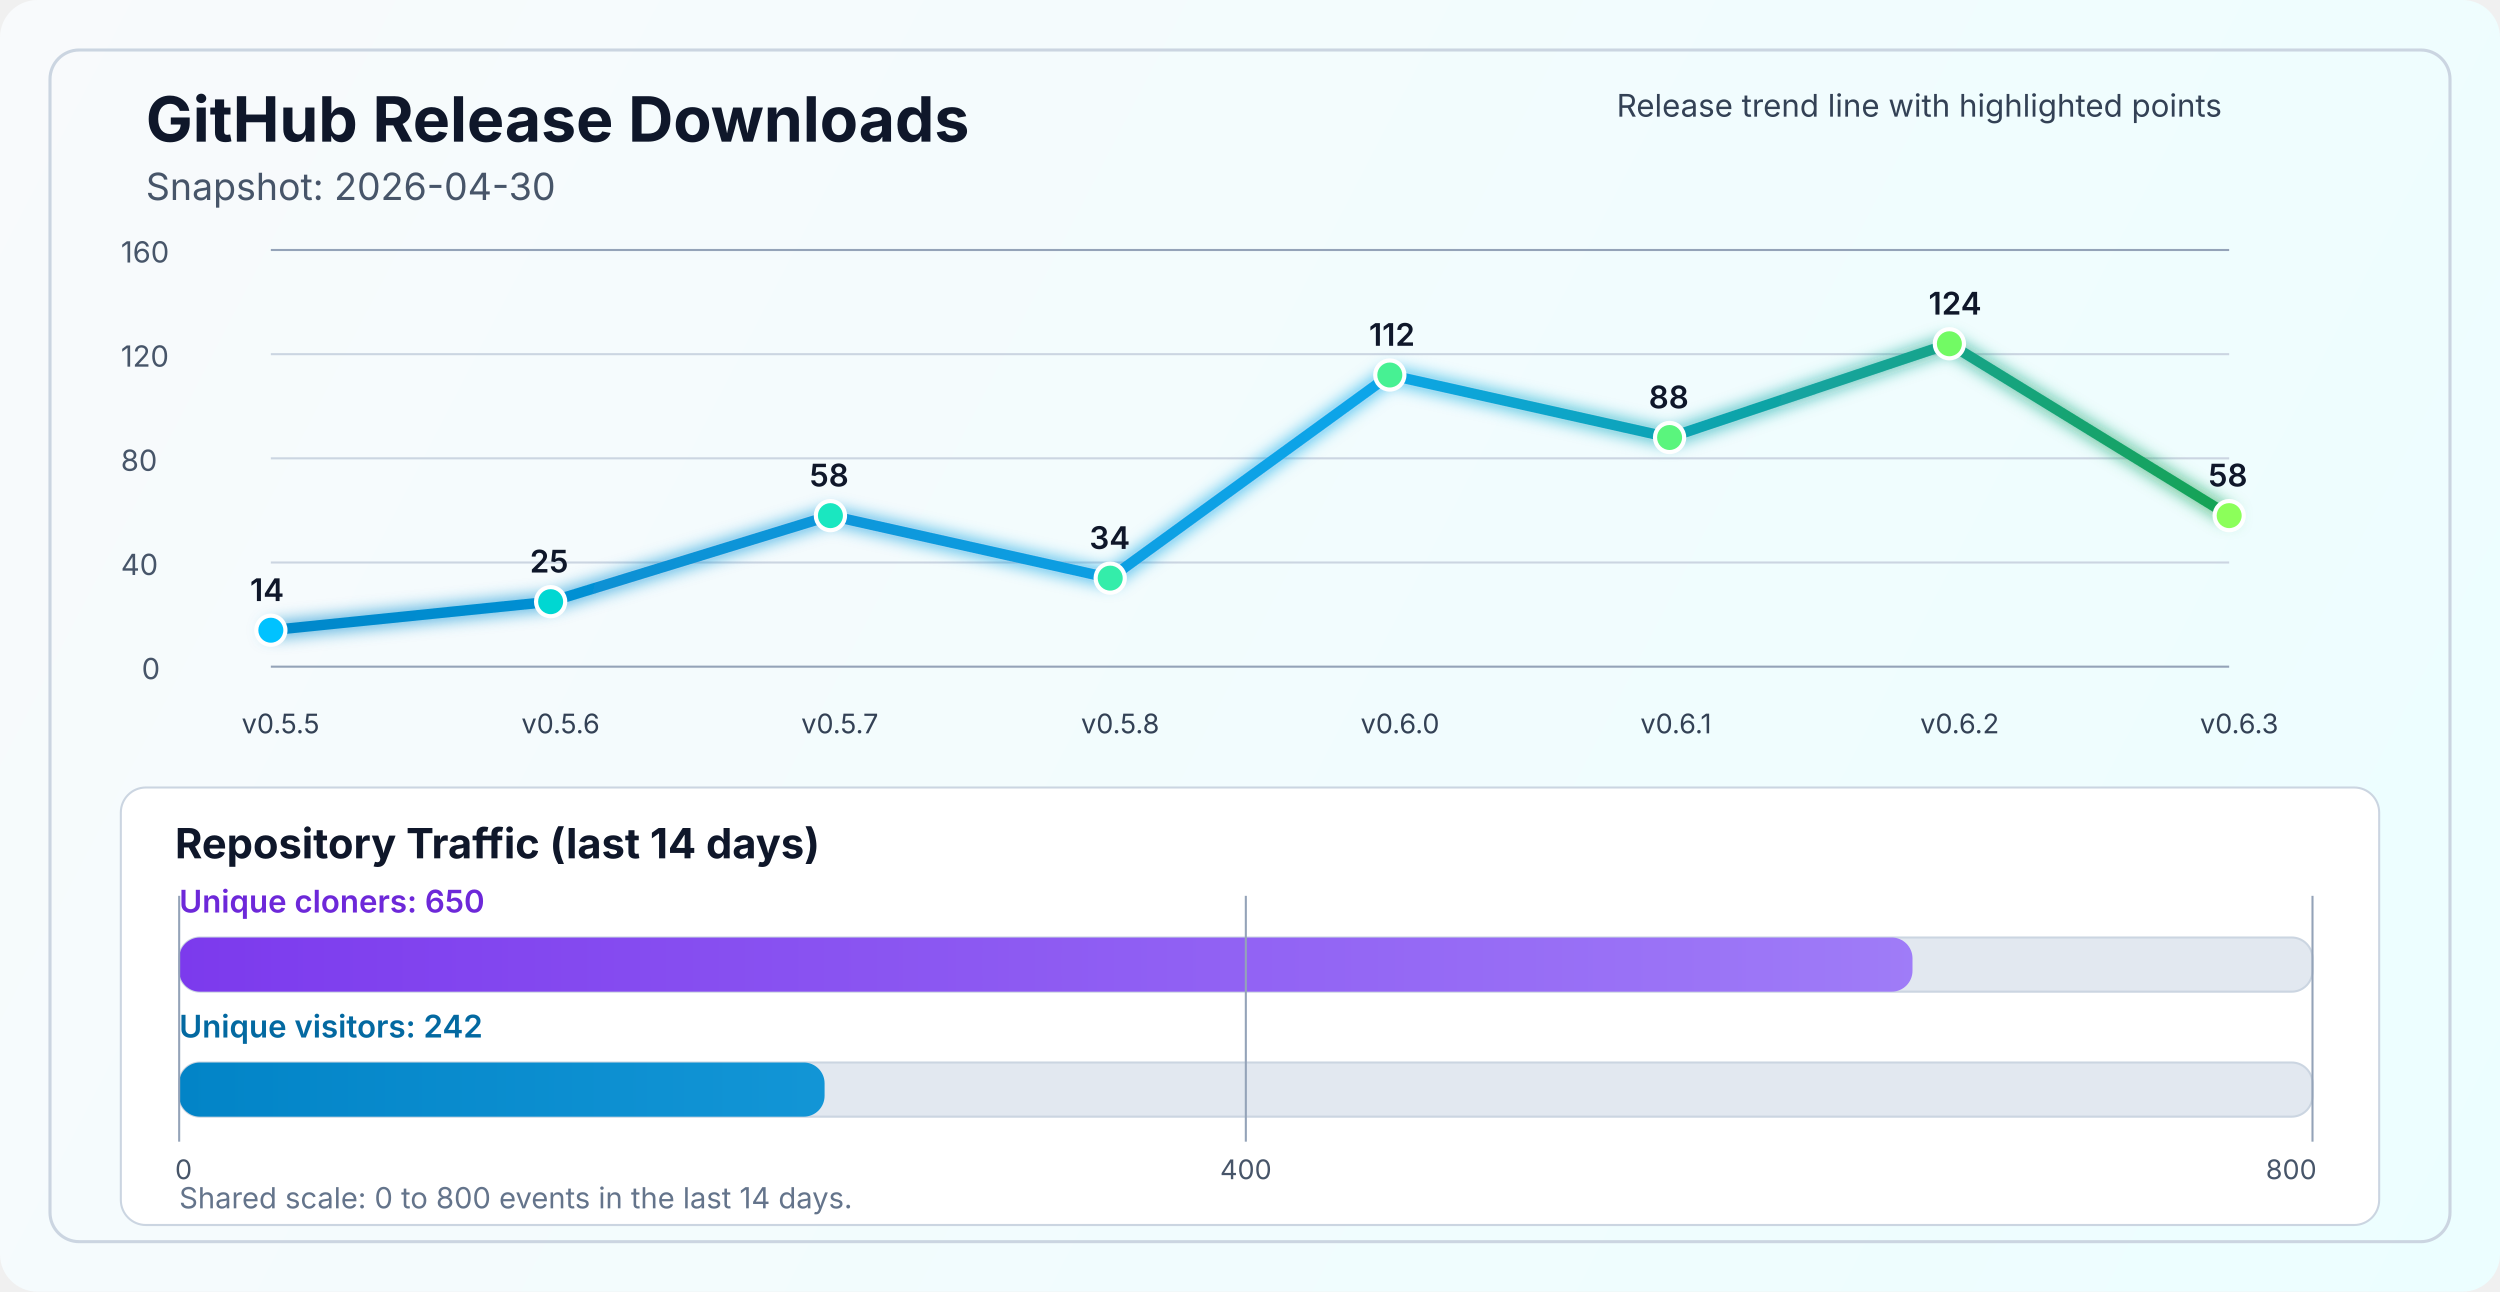
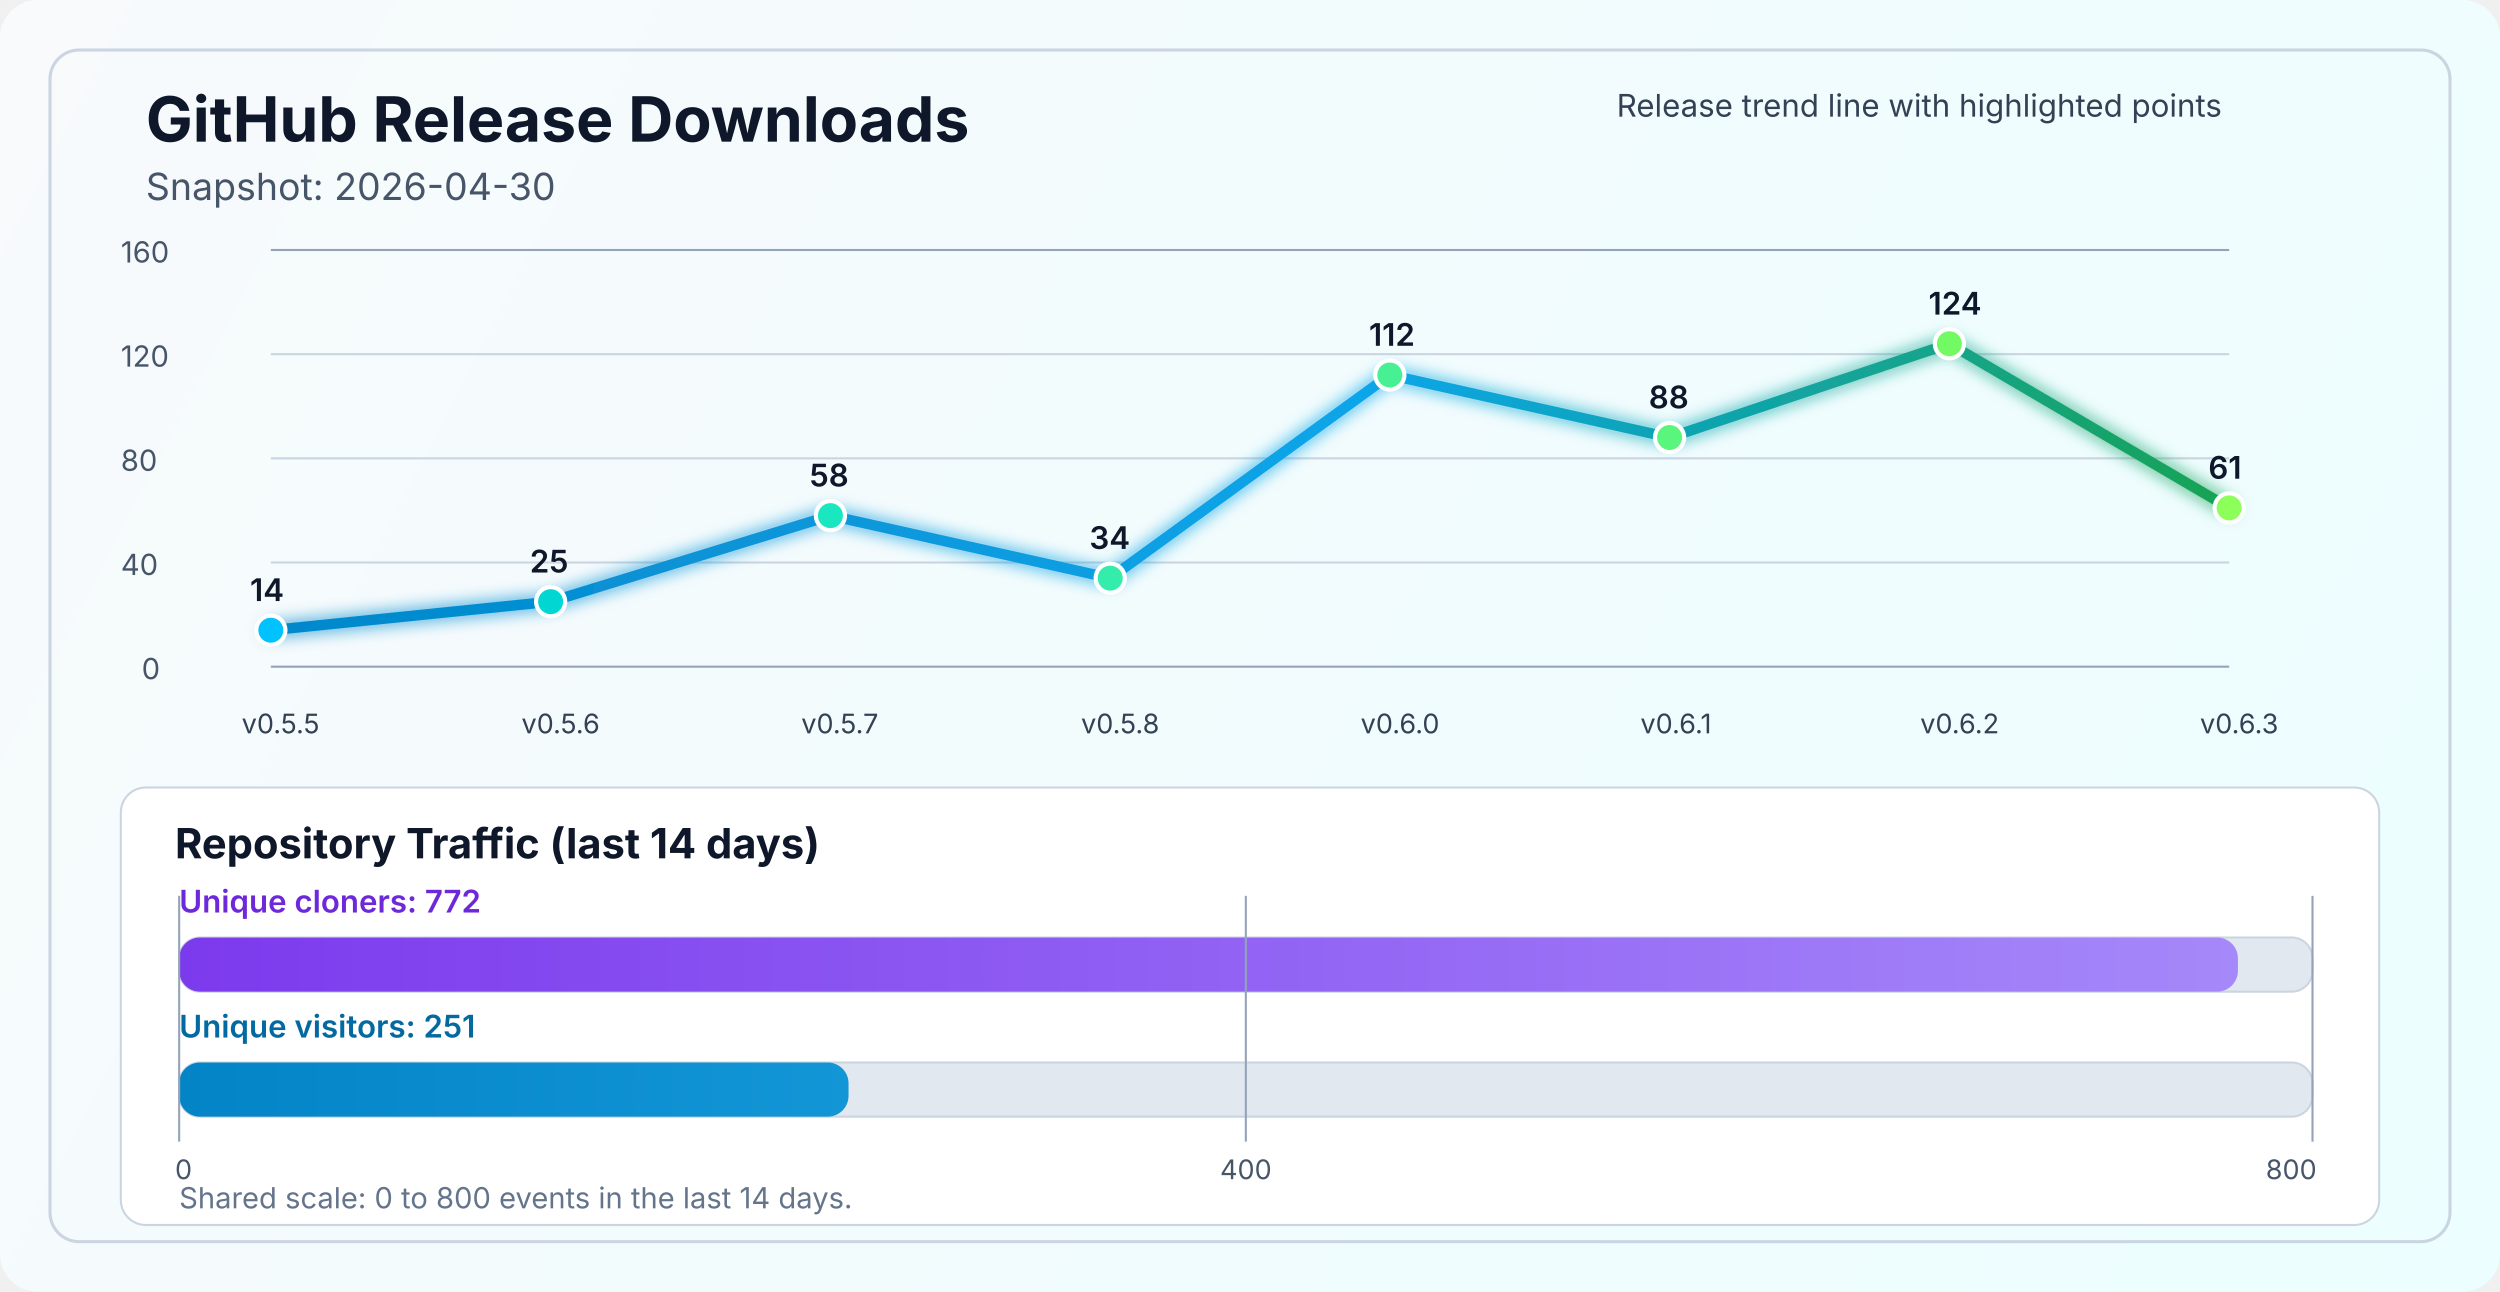
<svg xmlns="http://www.w3.org/2000/svg" width="1200" height="620" viewBox="0 0 1200 620" fill="none" role="img" aria-labelledby="title desc">
  <defs>
    <linearGradient id="bg" x1="0" y1="0" x2="1200" y2="620" gradientUnits="userSpaceOnUse">
      <stop stop-color="#F8FAFC" />
      <stop offset="1" stop-color="#ECFEFF" />
    </linearGradient>
    <linearGradient id="line" x1="130" y1="86" x2="1070" y2="340" gradientUnits="userSpaceOnUse">
      <stop stop-color="#0284C7" />
      <stop offset="0.55" stop-color="#0EA5E9" />
      <stop offset="1" stop-color="#16A34A" />
    </linearGradient>
    <linearGradient id="cloneFill" x1="86" y1="450" x2="1110" y2="450" gradientUnits="userSpaceOnUse">
      <stop stop-color="#7C3AED" />
      <stop offset="1" stop-color="#A78BFA" />
    </linearGradient>
    <linearGradient id="viewFill" x1="86" y1="482" x2="1110" y2="482" gradientUnits="userSpaceOnUse">
      <stop stop-color="#0284C7" />
      <stop offset="1" stop-color="#38BDF8" />
    </linearGradient>
    <filter id="glow" x="-50%" y="-50%" width="200%" height="200%">
      <feGaussianBlur stdDeviation="4" result="blur" />
      <feMerge>
        <feMergeNode in="blur" />
        <feMergeNode in="SourceGraphic" />
      </feMerge>
    </filter>
  </defs>
  <rect width="1200" height="620" rx="18" fill="url(#bg)" />
  <rect x="24" y="24" width="1152" height="572" rx="14" stroke="#CBD5E1" stroke-width="1.5" />
  <text x="70" y="68" fill="#0F172A" font-size="30" font-family="SF Pro Display, -apple-system, BlinkMacSystemFont, Segoe UI, sans-serif" font-weight="700">GitHub Release Downloads</text>
  <text x="70" y="96" fill="#475569" font-size="18" font-family="SF Pro Text, -apple-system, BlinkMacSystemFont, Segoe UI, sans-serif">Snapshot: 2026-04-30</text>
  <line x1="130" y1="320.0" x2="1070" y2="320.0" stroke="#94A3B8" stroke-width="1" />
  <line x1="130" y1="270.0" x2="1070" y2="270.0" stroke="#CBD5E1" stroke-width="1" />
  <line x1="130" y1="220.0" x2="1070" y2="220.0" stroke="#CBD5E1" stroke-width="1" />
  <line x1="130" y1="170.0" x2="1070" y2="170.0" stroke="#CBD5E1" stroke-width="1" />
  <line x1="130" y1="120.0" x2="1070" y2="120.0" stroke="#94A3B8" stroke-width="1" />
  <text x="68" y="326.0" fill="#475569" font-size="14" font-family="SF Pro Text, -apple-system, BlinkMacSystemFont, Segoe UI, sans-serif">0</text>
  <text x="58" y="276.0" fill="#475569" font-size="14" font-family="SF Pro Text, -apple-system, BlinkMacSystemFont, Segoe UI, sans-serif">40</text>
  <text x="58" y="226.0" fill="#475569" font-size="14" font-family="SF Pro Text, -apple-system, BlinkMacSystemFont, Segoe UI, sans-serif">80</text>
  <text x="58" y="176.0" fill="#475569" font-size="14" font-family="SF Pro Text, -apple-system, BlinkMacSystemFont, Segoe UI, sans-serif">120</text>
  <text x="58" y="126.0" fill="#475569" font-size="14" font-family="SF Pro Text, -apple-system, BlinkMacSystemFont, Segoe UI, sans-serif">160</text>
-   <polyline points="130.0,302.5 264.3,288.8 398.6,247.5 532.9,277.5 667.1,180.0 801.4,210.0 935.7,165.0 1070.0,247.5" fill="none" stroke="url(#line)" stroke-width="5" stroke-linecap="round" stroke-linejoin="round" filter="url(#glow)" />
+   <polyline points="130.0,302.5 264.3,288.8 398.6,247.5 532.9,277.5 667.1,180.0 801.4,210.0 935.7,165.0 1070.0,243.8" fill="none" stroke="url(#line)" stroke-width="5" stroke-linecap="round" stroke-linejoin="round" filter="url(#glow)" />
  <circle cx="130.0" cy="302.5" r="7" fill="#00C2FF" stroke="#FFFFFF" stroke-width="2" />
  <circle cx="264.3" cy="288.8" r="7" fill="#00D7D2" stroke="#FFFFFF" stroke-width="2" />
  <circle cx="398.6" cy="247.5" r="7" fill="#1AE7C0" stroke="#FFFFFF" stroke-width="2" />
  <circle cx="532.9" cy="277.5" r="7" fill="#34EDAA" stroke="#FFFFFF" stroke-width="2" />
  <circle cx="667.1" cy="180.0" r="7" fill="#47F193" stroke="#FFFFFF" stroke-width="2" />
  <circle cx="801.4" cy="210.0" r="7" fill="#5AF57D" stroke="#FFFFFF" stroke-width="2" />
  <circle cx="935.7" cy="165.0" r="7" fill="#72FA64" stroke="#FFFFFF" stroke-width="2" />
-   <circle cx="1070.0" cy="247.5" r="7" fill="#8CFF5A" stroke="#FFFFFF" stroke-width="2" />
+   <circle cx="1070.0" cy="243.8" r="7" fill="#8CFF5A" stroke="#FFFFFF" stroke-width="2" />
  <text x="116.0" y="352" fill="#334155" font-size="13" font-family="SF Pro Text, -apple-system, BlinkMacSystemFont, Segoe UI, sans-serif">v0.5.5</text>
  <text x="250.3" y="352" fill="#334155" font-size="13" font-family="SF Pro Text, -apple-system, BlinkMacSystemFont, Segoe UI, sans-serif">v0.5.6</text>
  <text x="384.6" y="352" fill="#334155" font-size="13" font-family="SF Pro Text, -apple-system, BlinkMacSystemFont, Segoe UI, sans-serif">v0.5.7</text>
  <text x="518.9" y="352" fill="#334155" font-size="13" font-family="SF Pro Text, -apple-system, BlinkMacSystemFont, Segoe UI, sans-serif">v0.5.8</text>
  <text x="653.1" y="352" fill="#334155" font-size="13" font-family="SF Pro Text, -apple-system, BlinkMacSystemFont, Segoe UI, sans-serif">v0.6.0</text>
  <text x="787.4" y="352" fill="#334155" font-size="13" font-family="SF Pro Text, -apple-system, BlinkMacSystemFont, Segoe UI, sans-serif">v0.6.1</text>
  <text x="921.7" y="352" fill="#334155" font-size="13" font-family="SF Pro Text, -apple-system, BlinkMacSystemFont, Segoe UI, sans-serif">v0.6.2</text>
  <text x="1056.0" y="352" fill="#334155" font-size="13" font-family="SF Pro Text, -apple-system, BlinkMacSystemFont, Segoe UI, sans-serif">v0.6.3</text>
  <text x="120.0" y="288.5" fill="#0F172A" font-size="15" font-family="SF Pro Text, -apple-system, BlinkMacSystemFont, Segoe UI, sans-serif" font-weight="600">14</text>
  <text x="254.3" y="274.8" fill="#0F172A" font-size="15" font-family="SF Pro Text, -apple-system, BlinkMacSystemFont, Segoe UI, sans-serif" font-weight="600">25</text>
  <text x="388.6" y="233.5" fill="#0F172A" font-size="15" font-family="SF Pro Text, -apple-system, BlinkMacSystemFont, Segoe UI, sans-serif" font-weight="600">58</text>
  <text x="522.9" y="263.5" fill="#0F172A" font-size="15" font-family="SF Pro Text, -apple-system, BlinkMacSystemFont, Segoe UI, sans-serif" font-weight="600">34</text>
  <text x="657.1" y="166.0" fill="#0F172A" font-size="15" font-family="SF Pro Text, -apple-system, BlinkMacSystemFont, Segoe UI, sans-serif" font-weight="600">112</text>
  <text x="791.4" y="196.0" fill="#0F172A" font-size="15" font-family="SF Pro Text, -apple-system, BlinkMacSystemFont, Segoe UI, sans-serif" font-weight="600">88</text>
  <text x="925.7" y="151.0" fill="#0F172A" font-size="15" font-family="SF Pro Text, -apple-system, BlinkMacSystemFont, Segoe UI, sans-serif" font-weight="600">124</text>
-   <text x="1060.0" y="233.5" fill="#0F172A" font-size="15" font-family="SF Pro Text, -apple-system, BlinkMacSystemFont, Segoe UI, sans-serif" font-weight="600">58</text>
+   <text x="1060.0" y="229.8" fill="#0F172A" font-size="15" font-family="SF Pro Text, -apple-system, BlinkMacSystemFont, Segoe UI, sans-serif" font-weight="600">61</text>
  <text x="776" y="56" fill="#334155" font-size="15" font-family="SF Pro Text, -apple-system, BlinkMacSystemFont, Segoe UI, sans-serif">Release trend line with highlighted points</text>
  <rect x="58" y="378" width="1084" height="210" rx="12" fill="#FFFFFF" stroke="#CBD5E1" stroke-width="1" />
  <text x="84" y="412" fill="#0F172A" font-size="20" font-family="SF Pro Text, -apple-system, BlinkMacSystemFont, Segoe UI, sans-serif" font-weight="700">Repository Traffic (last 14 days)</text>
-   <text x="86" y="438" fill="#6D28D9" font-size="15" font-family="SF Pro Text, -apple-system, BlinkMacSystemFont, Segoe UI, sans-serif" font-weight="600">Unique cloners: 650</text>
+   <text x="86" y="438" fill="#6D28D9" font-size="15" font-family="SF Pro Text, -apple-system, BlinkMacSystemFont, Segoe UI, sans-serif" font-weight="600">Unique cloners: 772</text>
  <rect x="86" y="450" width="1024" height="26" rx="10" fill="#E2E8F0" stroke="#CBD5E1" stroke-width="1" />
-   <rect x="86" y="450" width="832.0" height="26" rx="10" fill="url(#cloneFill)" />
-   <text x="86" y="498" fill="#0369A1" font-size="15" font-family="SF Pro Text, -apple-system, BlinkMacSystemFont, Segoe UI, sans-serif" font-weight="600">Unique visitors: 242</text>
+   <rect x="86" y="450" width="988.2" height="26" rx="10" fill="url(#cloneFill)" />
+   <text x="86" y="498" fill="#0369A1" font-size="15" font-family="SF Pro Text, -apple-system, BlinkMacSystemFont, Segoe UI, sans-serif" font-weight="600">Unique visitors: 251</text>
  <rect x="86" y="510" width="1024" height="26" rx="10" fill="#E2E8F0" stroke="#CBD5E1" stroke-width="1" />
-   <rect x="86" y="510" width="309.8" height="26" rx="10" fill="url(#viewFill)" />
+   <rect x="86" y="510" width="321.3" height="26" rx="10" fill="url(#viewFill)" />
  <line x1="86" y1="430" x2="86" y2="548" stroke="#94A3B8" stroke-width="1" />
  <line x1="598.0" y1="430" x2="598.0" y2="548" stroke="#94A3B8" stroke-width="1" />
  <line x1="1110" y1="430" x2="1110" y2="548" stroke="#94A3B8" stroke-width="1" />
  <text x="84" y="566" text-anchor="start" fill="#475569" font-size="13" font-family="SF Pro Text, -apple-system, BlinkMacSystemFont, Segoe UI, sans-serif">0</text>
  <text x="598.0" y="566" text-anchor="middle" fill="#475569" font-size="13" font-family="SF Pro Text, -apple-system, BlinkMacSystemFont, Segoe UI, sans-serif">400</text>
  <text x="1112" y="566" text-anchor="end" fill="#475569" font-size="13" font-family="SF Pro Text, -apple-system, BlinkMacSystemFont, Segoe UI, sans-serif">800</text>
  <text x="86" y="580" fill="#64748B" font-size="14" font-family="SF Pro Text, -apple-system, BlinkMacSystemFont, Segoe UI, sans-serif">Shared scale: 0 to 800 events in the last 14 days.</text>
</svg>
